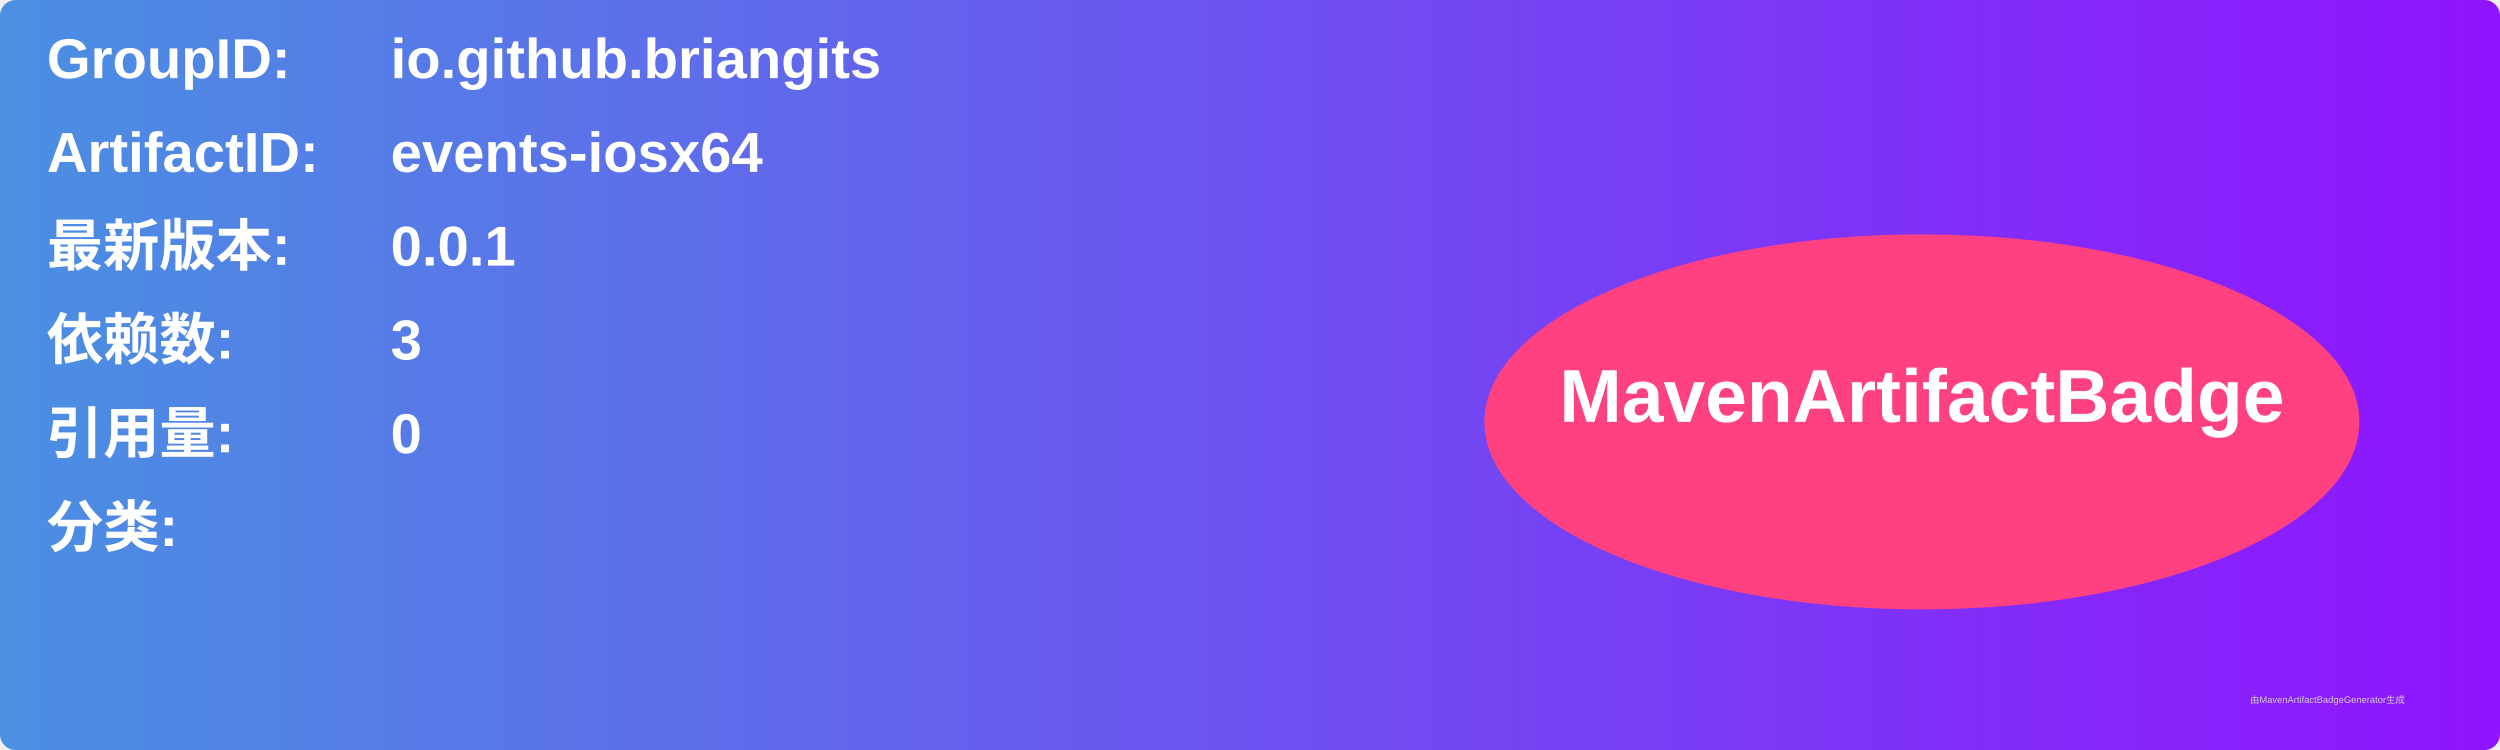
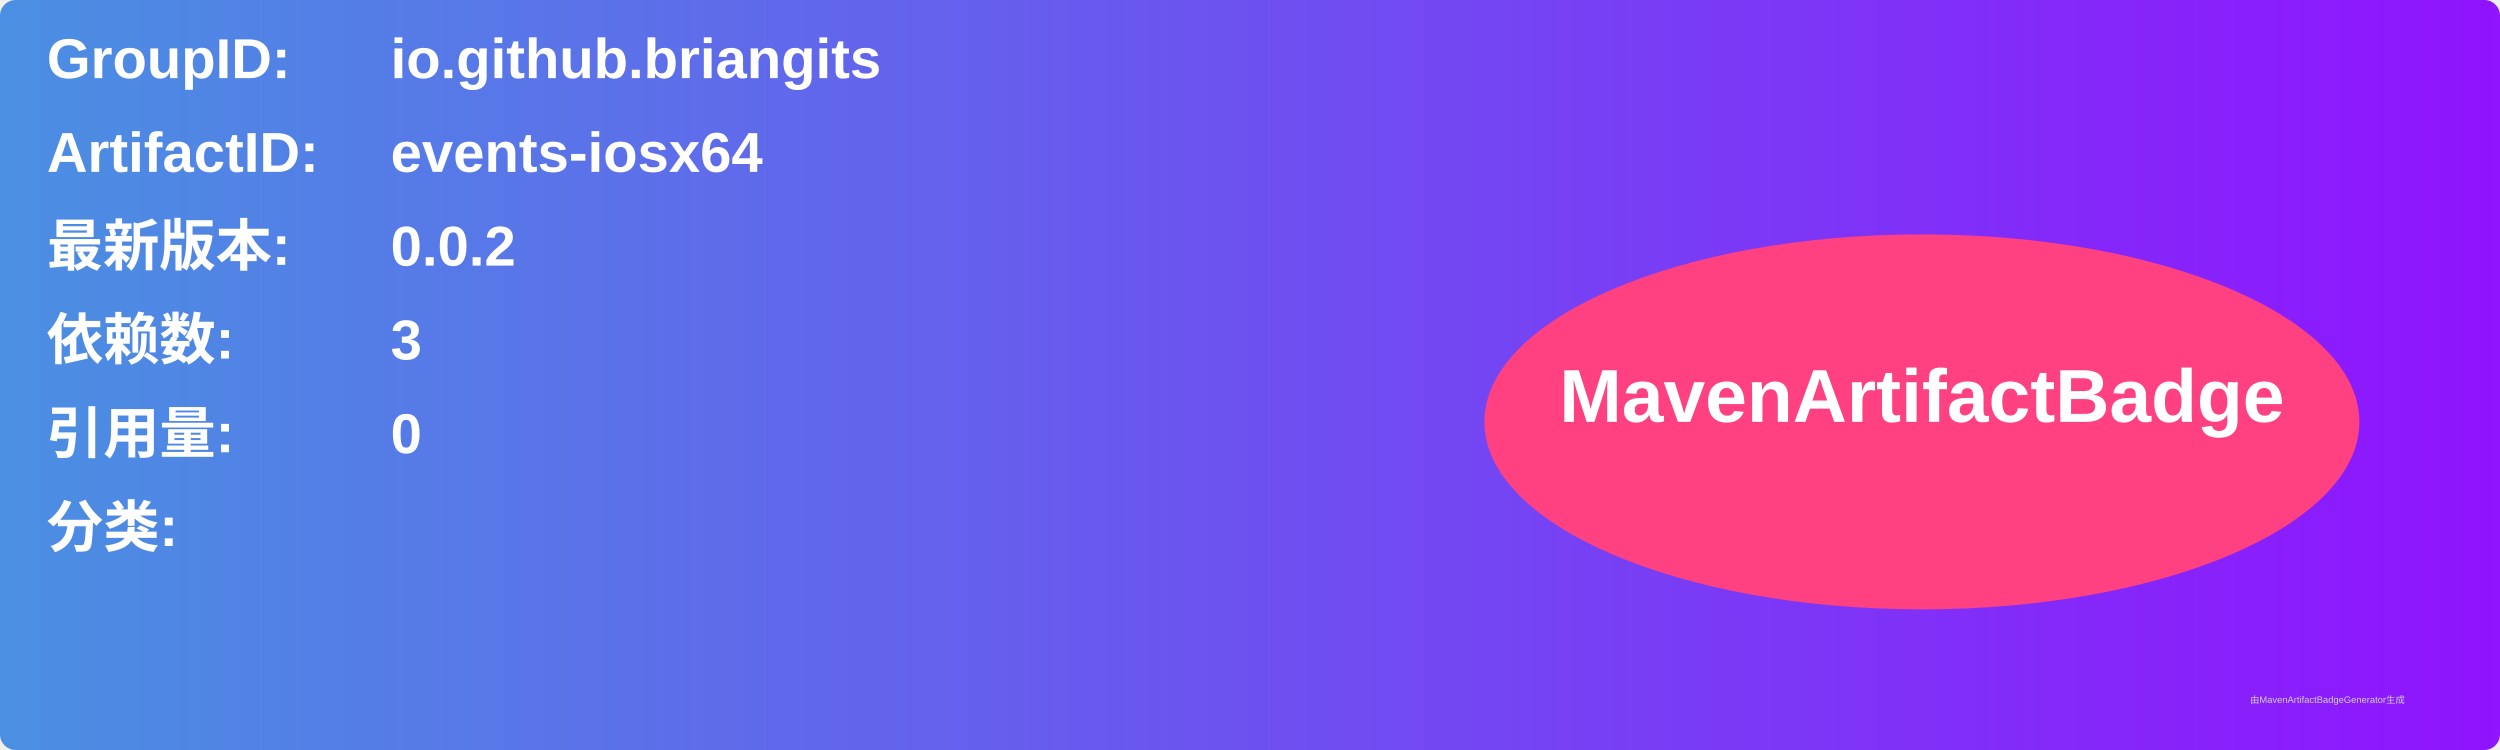
<svg xmlns="http://www.w3.org/2000/svg" width="800" height="240" viewBox="0 0 800 240">
  <linearGradient id="grad" x1="0%" y1="0%" x2="100%" y2="0%">
    <stop offset="0%" stop-color="#4a90e2" />
    <stop offset="100%" stop-color="#9013fe" />
  </linearGradient>
  <rect width="100%" height="100%" rx="5" ry="5" fill="url(#grad)" />
  <g transform="translate(15, 15)">
    <text x="0" y="10" font-family="Arial" font-size="18" fill="white" font-weight="bold" width="260">GroupID:</text>
    <text x="110" y="10" font-family="Arial" font-size="18" fill="white" font-weight="bold" width="460">io.github.briangits</text>
    <text x="0" y="40" font-family="Arial" font-size="18" fill="white" font-weight="bold" width="260">ArtifactID:</text>
    <text x="110" y="40" font-family="Arial" font-size="18" fill="white" font-weight="bold" width="460">events-iosx64</text>
    <text x="0" y="70" font-family="Arial" font-size="18" fill="white" font-weight="bold">最新版本:</text>
    <text x="110" y="70" font-family="Arial" font-size="18" fill="white" font-weight="bold">
-       <tspan font-weight="bold">0.0.1</tspan>
+       <tspan font-weight="bold">0.0.2</tspan>
    </text>
    <text x="0" y="100" font-family="Arial" font-size="18" fill="white" font-weight="bold">依赖数: </text>
    <text x="110" y="100" font-family="Arial" font-size="18" fill="white">
      <tspan font-weight="bold">3</tspan>
    </text>
    <text x="0" y="130" font-family="Arial" font-size="18" fill="white" font-weight="bold">引用量: </text>
    <text x="110" y="130" font-family="Arial" font-size="18" fill="white">
      <tspan font-weight="bold">0</tspan>
    </text>
    <text x="0" y="160" font-family="Arial" font-size="18" fill="white" font-weight="bold">分类:</text>
    <text x="10" y="190" font-family="Arial" font-size="10" fill="white">
      <tspan font-weight="bold" />
    </text>
    <ellipse cx="600" cy="120" rx="140" ry="60" fill="#ff4081" />
    <text x="600" y="120" text-anchor="middle" font-family="Arial" font-size="24" fill="white" font-weight="bold">MavenArtifactBadge</text>
  </g>
  <text x="720" y="225" font-family="Arial" font-size="3" fill="#d0d0d0">由MavenArtifactBadgeGenerator生成</text>
</svg>
